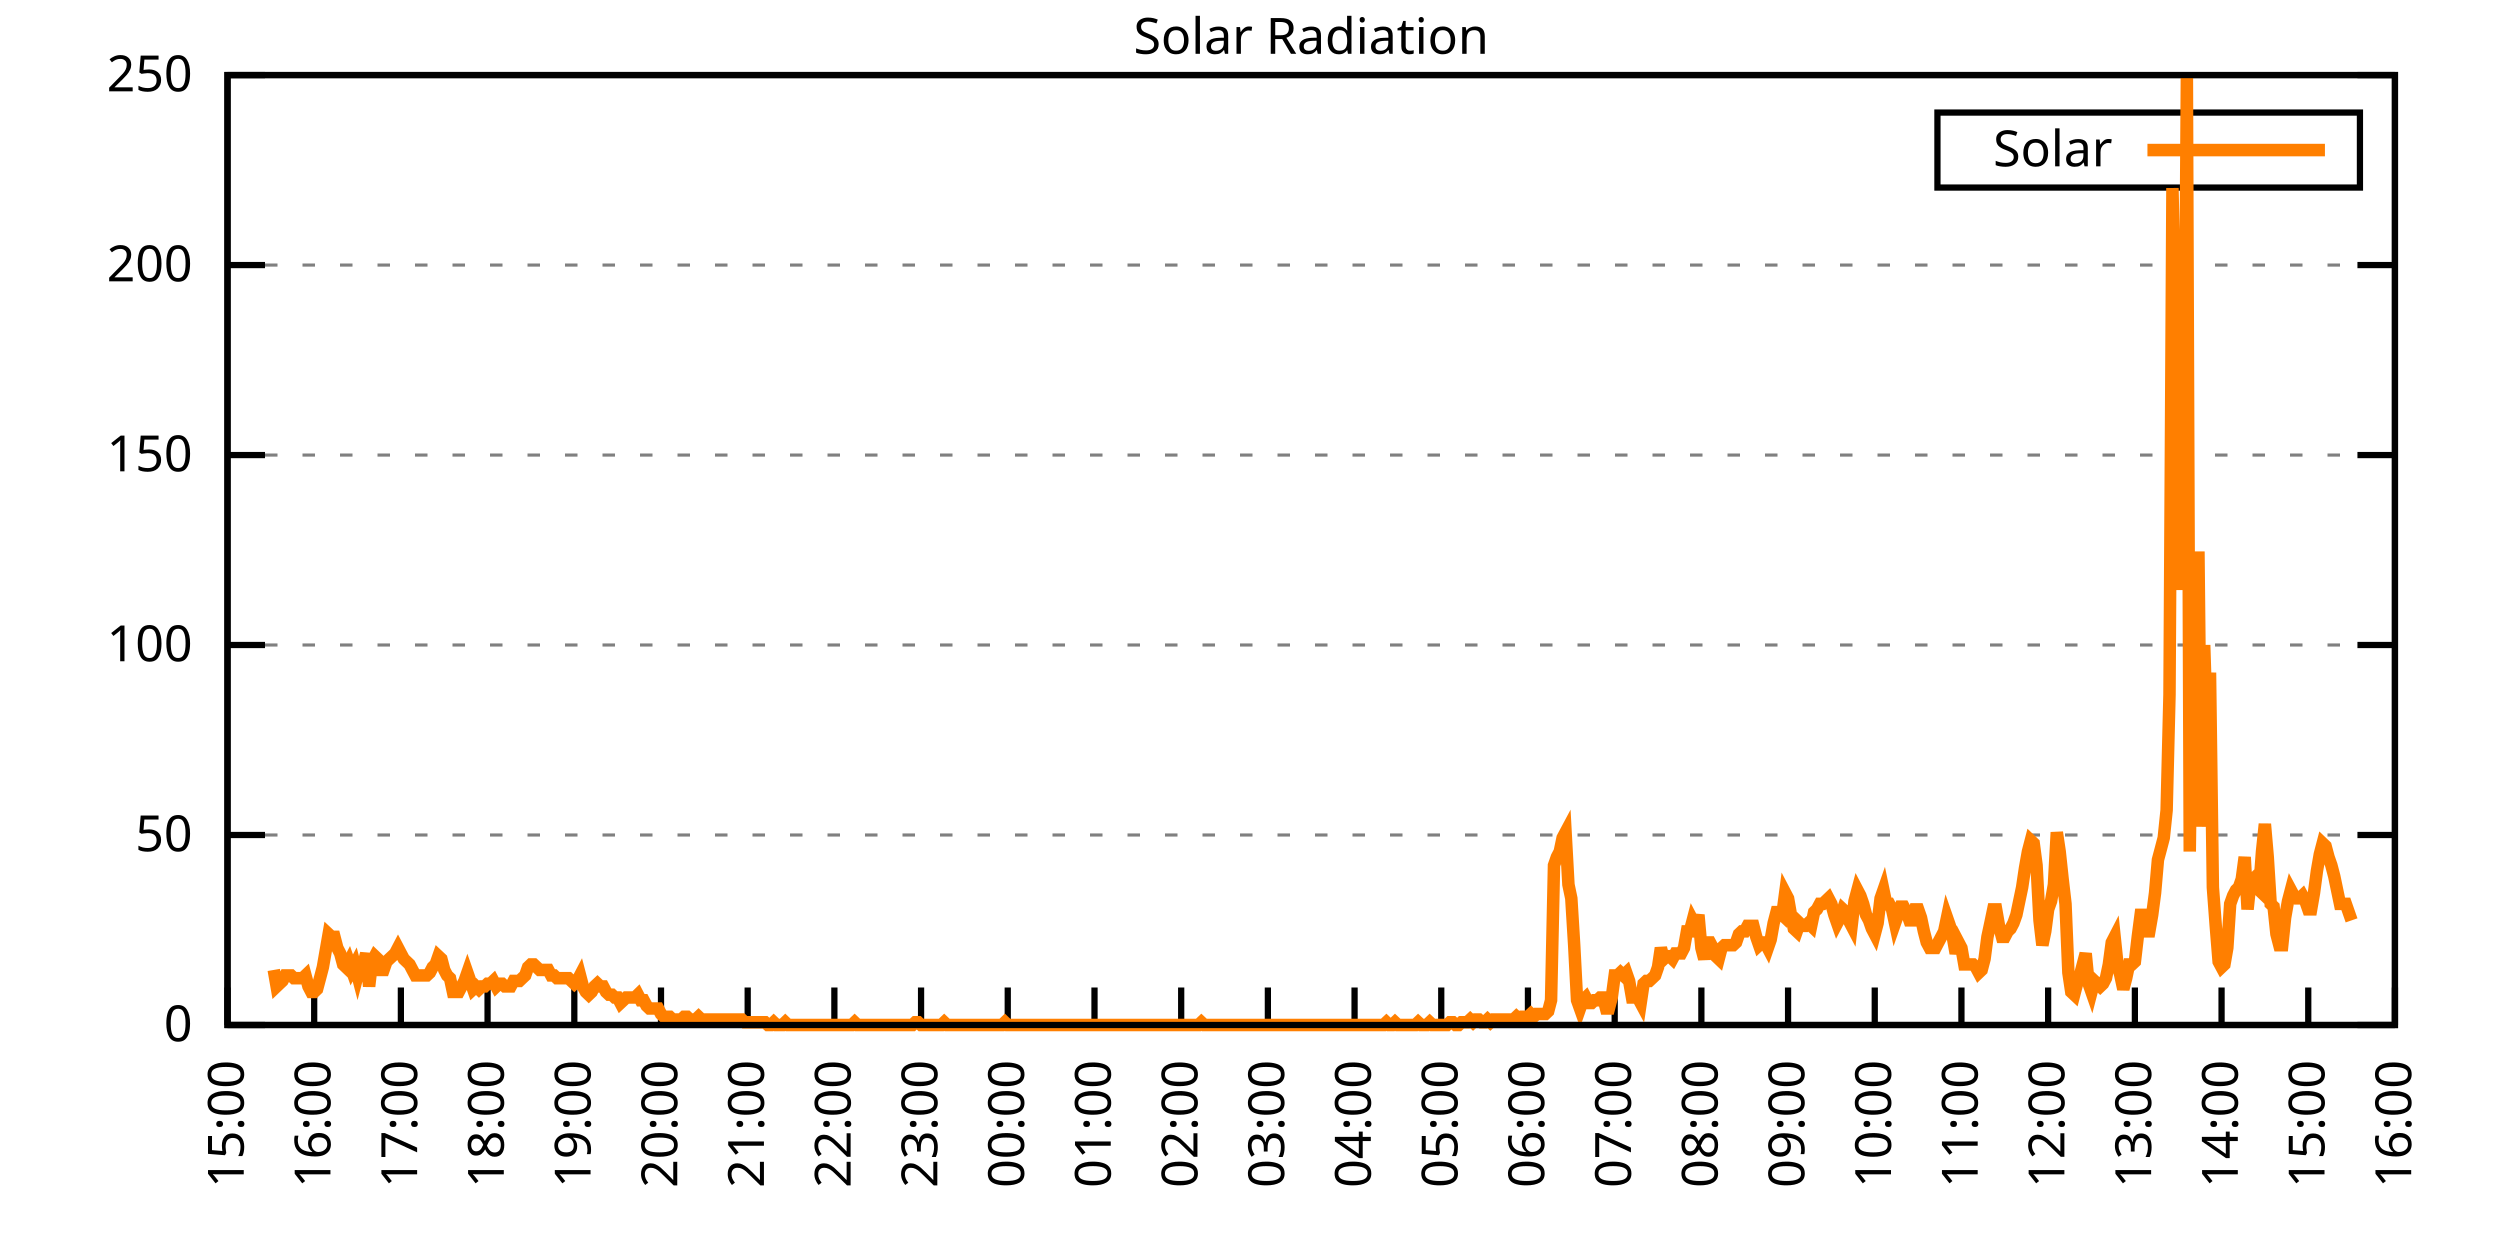
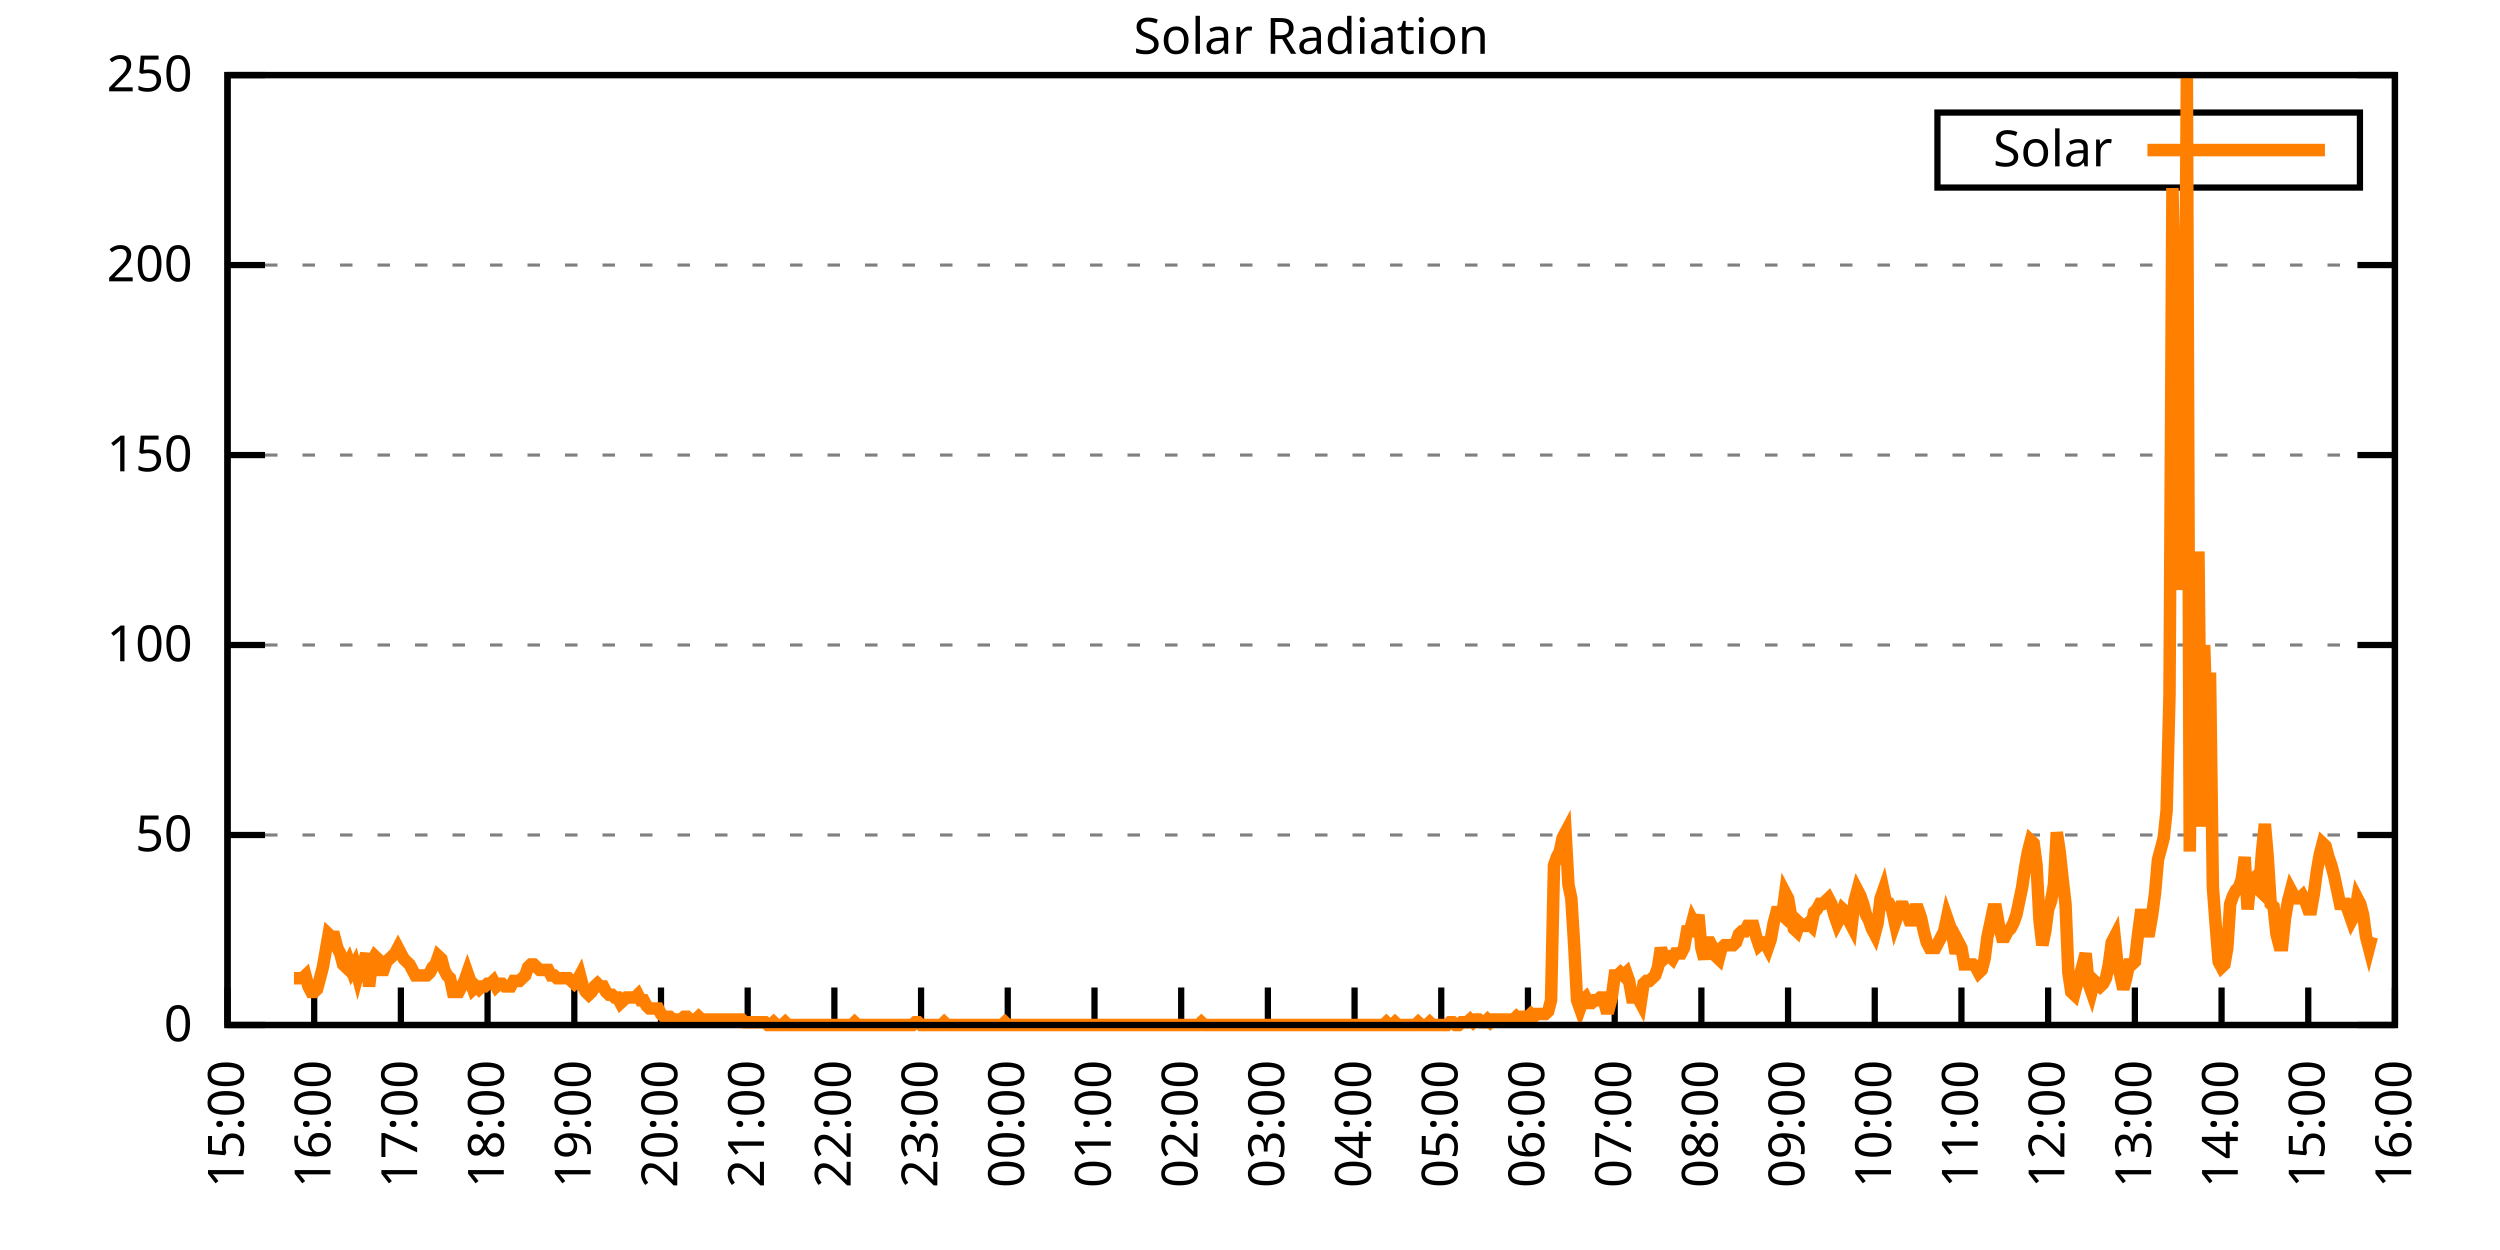
<svg xmlns="http://www.w3.org/2000/svg" xmlns:xlink="http://www.w3.org/1999/xlink" width="400" height="200" viewBox="0 0 400 200">
  <g id="gnuplot_canvas">
    <rect x="0" y="0" width="400" height="200" fill="none" />
    <defs>
      <circle id="gpDot" r="0.5" stroke-width="0.5" stroke="currentColor" />
      <path id="gpPt0" stroke-width="0.333" stroke="currentColor" d="M-1,0 h2 M0,-1 v2" />
      <path id="gpPt1" stroke-width="0.333" stroke="currentColor" d="M-1,-1 L1,1 M1,-1 L-1,1" />
      <path id="gpPt2" stroke-width="0.333" stroke="currentColor" d="M-1,0 L1,0 M0,-1 L0,1 M-1,-1 L1,1 M-1,1 L1,-1" />
      <rect id="gpPt3" stroke-width="0.333" stroke="currentColor" x="-1" y="-1" width="2" height="2" />
      <rect id="gpPt4" stroke-width="0.333" stroke="currentColor" fill="currentColor" x="-1" y="-1" width="2" height="2" />
      <circle id="gpPt5" stroke-width="0.333" stroke="currentColor" cx="0" cy="0" r="1" />
      <use xlink:href="#gpPt5" id="gpPt6" fill="currentColor" stroke="none" />
      <path id="gpPt7" stroke-width="0.333" stroke="currentColor" d="M0,-1.33 L-1.33,0.67 L1.33,0.67 z" />
      <use xlink:href="#gpPt7" id="gpPt8" fill="currentColor" stroke="none" />
      <use xlink:href="#gpPt7" id="gpPt9" stroke="currentColor" transform="rotate(180)" />
      <use xlink:href="#gpPt9" id="gpPt10" fill="currentColor" stroke="none" />
      <use xlink:href="#gpPt3" id="gpPt11" stroke="currentColor" transform="rotate(45)" />
      <use xlink:href="#gpPt11" id="gpPt12" fill="currentColor" stroke="none" />
      <path id="gpPt13" stroke-width="0.333" stroke="currentColor" d="M0,1.330 L1.265,0.411 L0.782,-1.067 L-0.782,-1.076 L-1.265,0.411 z" />
      <use xlink:href="#gpPt13" id="gpPt14" fill="currentColor" stroke="none" />
      <filter id="textbox" filterUnits="objectBoundingBox" x="0" y="0" height="1" width="1">
        <feFlood flood-color="white" flood-opacity="1" result="bgnd" />
        <feComposite in="SourceGraphic" in2="bgnd" operator="atop" />
      </filter>
      <filter id="greybox" filterUnits="objectBoundingBox" x="0" y="0" height="1" width="1">
        <feFlood flood-color="lightgrey" flood-opacity="1" result="grey" />
        <feComposite in="SourceGraphic" in2="grey" operator="atop" />
      </filter>
    </defs>
    <g fill="none" color="white" stroke="currentColor" stroke-width="1.00" stroke-linecap="butt" stroke-linejoin="miter">
</g>
    <g fill="none" color="black" stroke="currentColor" stroke-width="1.00" stroke-linecap="butt" stroke-linejoin="miter">
      <g stroke="none" shape-rendering="crispEdges">
        <polygon fill="rgb(255, 255, 255)" points="36.40,164.00 383.18,164.00 383.18,12.02 36.40,12.02 " />
      </g>
    </g>
    <g fill="none" color="black" stroke="currentColor" stroke-width="1.00" stroke-linecap="butt" stroke-linejoin="miter">
</g>
    <g fill="none" color="black" stroke="black" stroke-width="0.50" stroke-linecap="butt" stroke-linejoin="miter">
</g>
    <g fill="none" color="gray" stroke="currentColor" stroke-width="0.50" stroke-linecap="butt" stroke-linejoin="miter">
      <path stroke="gray" stroke-dasharray="2,4" class="gridline" d="M36.40,164.00 L383.19,164.00  " />
    </g>
    <g fill="none" color="gray" stroke="gray" stroke-width="1.00" stroke-linecap="butt" stroke-linejoin="miter">
</g>
    <g fill="none" color="black" stroke="currentColor" stroke-width="1.00" stroke-linecap="butt" stroke-linejoin="miter">
      <path stroke="black" d="M36.40,164.00 L42.40,164.00 M383.19,164.00 L377.19,164.00  " />
      <g transform="translate(30.80,166.60)" stroke="none" fill="black" font-family="Sans" font-size="8.00" text-anchor="end">
        <text>
          <tspan font-family="Sans"> 0</tspan>
        </text>
      </g>
    </g>
    <g fill="none" color="black" stroke="currentColor" stroke-width="1.00" stroke-linecap="butt" stroke-linejoin="miter">
</g>
    <g fill="none" color="black" stroke="black" stroke-width="0.50" stroke-linecap="butt" stroke-linejoin="miter">
</g>
    <g fill="none" color="gray" stroke="currentColor" stroke-width="0.50" stroke-linecap="butt" stroke-linejoin="miter">
      <path stroke="gray" stroke-dasharray="2,4" class="gridline" d="M36.40,133.60 L383.19,133.60  " />
    </g>
    <g fill="none" color="gray" stroke="gray" stroke-width="1.00" stroke-linecap="butt" stroke-linejoin="miter">
</g>
    <g fill="none" color="black" stroke="currentColor" stroke-width="1.00" stroke-linecap="butt" stroke-linejoin="miter">
      <path stroke="black" d="M36.40,133.60 L42.40,133.60 M383.19,133.60 L377.19,133.60  " />
      <g transform="translate(30.80,136.20)" stroke="none" fill="black" font-family="Sans" font-size="8.00" text-anchor="end">
        <text>
          <tspan font-family="Sans"> 50</tspan>
        </text>
      </g>
    </g>
    <g fill="none" color="black" stroke="currentColor" stroke-width="1.00" stroke-linecap="butt" stroke-linejoin="miter">
</g>
    <g fill="none" color="black" stroke="black" stroke-width="0.50" stroke-linecap="butt" stroke-linejoin="miter">
</g>
    <g fill="none" color="gray" stroke="currentColor" stroke-width="0.50" stroke-linecap="butt" stroke-linejoin="miter">
      <path stroke="gray" stroke-dasharray="2,4" class="gridline" d="M36.40,103.20 L383.19,103.20  " />
    </g>
    <g fill="none" color="gray" stroke="gray" stroke-width="1.00" stroke-linecap="butt" stroke-linejoin="miter">
</g>
    <g fill="none" color="black" stroke="currentColor" stroke-width="1.00" stroke-linecap="butt" stroke-linejoin="miter">
      <path stroke="black" d="M36.40,103.20 L42.40,103.20 M383.19,103.20 L377.19,103.20  " />
      <g transform="translate(30.80,105.80)" stroke="none" fill="black" font-family="Sans" font-size="8.00" text-anchor="end">
        <text>
          <tspan font-family="Sans"> 100</tspan>
        </text>
      </g>
    </g>
    <g fill="none" color="black" stroke="currentColor" stroke-width="1.00" stroke-linecap="butt" stroke-linejoin="miter">
</g>
    <g fill="none" color="black" stroke="black" stroke-width="0.50" stroke-linecap="butt" stroke-linejoin="miter">
</g>
    <g fill="none" color="gray" stroke="currentColor" stroke-width="0.50" stroke-linecap="butt" stroke-linejoin="miter">
      <path stroke="gray" stroke-dasharray="2,4" class="gridline" d="M36.40,72.81 L383.19,72.81  " />
    </g>
    <g fill="none" color="gray" stroke="gray" stroke-width="1.00" stroke-linecap="butt" stroke-linejoin="miter">
</g>
    <g fill="none" color="black" stroke="currentColor" stroke-width="1.00" stroke-linecap="butt" stroke-linejoin="miter">
      <path stroke="black" d="M36.40,72.81 L42.40,72.81 M383.19,72.81 L377.19,72.81  " />
      <g transform="translate(30.80,75.41)" stroke="none" fill="black" font-family="Sans" font-size="8.00" text-anchor="end">
        <text>
          <tspan font-family="Sans"> 150</tspan>
        </text>
      </g>
    </g>
    <g fill="none" color="black" stroke="currentColor" stroke-width="1.00" stroke-linecap="butt" stroke-linejoin="miter">
</g>
    <g fill="none" color="black" stroke="black" stroke-width="0.50" stroke-linecap="butt" stroke-linejoin="miter">
</g>
    <g fill="none" color="gray" stroke="currentColor" stroke-width="0.50" stroke-linecap="butt" stroke-linejoin="miter">
      <path stroke="gray" stroke-dasharray="2,4" class="gridline" d="M36.40,42.41 L383.19,42.41  " />
    </g>
    <g fill="none" color="gray" stroke="gray" stroke-width="1.00" stroke-linecap="butt" stroke-linejoin="miter">
</g>
    <g fill="none" color="black" stroke="currentColor" stroke-width="1.00" stroke-linecap="butt" stroke-linejoin="miter">
      <path stroke="black" d="M36.40,42.41 L42.40,42.41 M383.19,42.41 L377.19,42.41  " />
      <g transform="translate(30.80,45.01)" stroke="none" fill="black" font-family="Sans" font-size="8.00" text-anchor="end">
        <text>
          <tspan font-family="Sans"> 200</tspan>
        </text>
      </g>
    </g>
    <g fill="none" color="black" stroke="currentColor" stroke-width="1.00" stroke-linecap="butt" stroke-linejoin="miter">
</g>
    <g fill="none" color="black" stroke="black" stroke-width="0.50" stroke-linecap="butt" stroke-linejoin="miter">
</g>
    <g fill="none" color="gray" stroke="currentColor" stroke-width="0.50" stroke-linecap="butt" stroke-linejoin="miter">
      <path stroke="gray" stroke-dasharray="2,4" class="gridline" d="M36.40,12.01 L383.19,12.01  " />
    </g>
    <g fill="none" color="gray" stroke="gray" stroke-width="1.00" stroke-linecap="butt" stroke-linejoin="miter">
</g>
    <g fill="none" color="black" stroke="currentColor" stroke-width="1.00" stroke-linecap="butt" stroke-linejoin="miter">
      <path stroke="black" d="M36.40,12.01 L42.40,12.01 M383.19,12.01 L377.19,12.01  " />
      <g transform="translate(30.80,14.61)" stroke="none" fill="black" font-family="Sans" font-size="8.00" text-anchor="end">
        <text>
          <tspan font-family="Sans"> 250</tspan>
        </text>
      </g>
    </g>
    <g fill="none" color="black" stroke="currentColor" stroke-width="1.00" stroke-linecap="butt" stroke-linejoin="miter">
      <path stroke="black" d="M36.40,164.00 L36.40,158.00  " />
      <g transform="translate(39.00,169.60) rotate(270.00)" stroke="none" fill="black" font-family="Sans" font-size="8.00" text-anchor="end">
        <text>
          <tspan font-family="Sans">15:00</tspan>
        </text>
      </g>
    </g>
    <g fill="none" color="black" stroke="currentColor" stroke-width="1.00" stroke-linecap="butt" stroke-linejoin="miter">
      <path stroke="black" d="M50.27,164.00 L50.27,158.00  " />
      <g transform="translate(52.87,169.60) rotate(270.00)" stroke="none" fill="black" font-family="Sans" font-size="8.00" text-anchor="end">
        <text>
          <tspan font-family="Sans">16:00</tspan>
        </text>
      </g>
    </g>
    <g fill="none" color="black" stroke="currentColor" stroke-width="1.00" stroke-linecap="butt" stroke-linejoin="miter">
      <path stroke="black" d="M64.14,164.00 L64.14,158.00  " />
      <g transform="translate(66.74,169.60) rotate(270.00)" stroke="none" fill="black" font-family="Sans" font-size="8.00" text-anchor="end">
        <text>
          <tspan font-family="Sans">17:00</tspan>
        </text>
      </g>
    </g>
    <g fill="none" color="black" stroke="currentColor" stroke-width="1.00" stroke-linecap="butt" stroke-linejoin="miter">
      <path stroke="black" d="M78.01,164.00 L78.01,158.00  " />
      <g transform="translate(80.61,169.60) rotate(270.00)" stroke="none" fill="black" font-family="Sans" font-size="8.00" text-anchor="end">
        <text>
          <tspan font-family="Sans">18:00</tspan>
        </text>
      </g>
    </g>
    <g fill="none" color="black" stroke="currentColor" stroke-width="1.00" stroke-linecap="butt" stroke-linejoin="miter">
      <path stroke="black" d="M91.89,164.00 L91.89,158.00  " />
      <g transform="translate(94.49,169.60) rotate(270.00)" stroke="none" fill="black" font-family="Sans" font-size="8.00" text-anchor="end">
        <text>
          <tspan font-family="Sans">19:00</tspan>
        </text>
      </g>
    </g>
    <g fill="none" color="black" stroke="currentColor" stroke-width="1.00" stroke-linecap="butt" stroke-linejoin="miter">
      <path stroke="black" d="M105.76,164.00 L105.76,158.00  " />
      <g transform="translate(108.36,169.60) rotate(270.00)" stroke="none" fill="black" font-family="Sans" font-size="8.00" text-anchor="end">
        <text>
          <tspan font-family="Sans">20:00</tspan>
        </text>
      </g>
    </g>
    <g fill="none" color="black" stroke="currentColor" stroke-width="1.00" stroke-linecap="butt" stroke-linejoin="miter">
      <path stroke="black" d="M119.63,164.00 L119.63,158.00  " />
      <g transform="translate(122.23,169.60) rotate(270.00)" stroke="none" fill="black" font-family="Sans" font-size="8.00" text-anchor="end">
        <text>
          <tspan font-family="Sans">21:00</tspan>
        </text>
      </g>
    </g>
    <g fill="none" color="black" stroke="currentColor" stroke-width="1.00" stroke-linecap="butt" stroke-linejoin="miter">
      <path stroke="black" d="M133.50,164.00 L133.50,158.00  " />
      <g transform="translate(136.10,169.60) rotate(270.00)" stroke="none" fill="black" font-family="Sans" font-size="8.00" text-anchor="end">
        <text>
          <tspan font-family="Sans">22:00</tspan>
        </text>
      </g>
    </g>
    <g fill="none" color="black" stroke="currentColor" stroke-width="1.00" stroke-linecap="butt" stroke-linejoin="miter">
      <path stroke="black" d="M147.37,164.00 L147.37,158.00  " />
      <g transform="translate(149.97,169.60) rotate(270.00)" stroke="none" fill="black" font-family="Sans" font-size="8.00" text-anchor="end">
        <text>
          <tspan font-family="Sans">23:00</tspan>
        </text>
      </g>
    </g>
    <g fill="none" color="black" stroke="currentColor" stroke-width="1.00" stroke-linecap="butt" stroke-linejoin="miter">
      <path stroke="black" d="M161.24,164.00 L161.24,158.00  " />
      <g transform="translate(163.84,169.60) rotate(270.00)" stroke="none" fill="black" font-family="Sans" font-size="8.00" text-anchor="end">
        <text>
          <tspan font-family="Sans">00:00</tspan>
        </text>
      </g>
    </g>
    <g fill="none" color="black" stroke="currentColor" stroke-width="1.00" stroke-linecap="butt" stroke-linejoin="miter">
      <path stroke="black" d="M175.12,164.00 L175.12,158.00  " />
      <g transform="translate(177.72,169.60) rotate(270.00)" stroke="none" fill="black" font-family="Sans" font-size="8.00" text-anchor="end">
        <text>
          <tspan font-family="Sans">01:00</tspan>
        </text>
      </g>
    </g>
    <g fill="none" color="black" stroke="currentColor" stroke-width="1.00" stroke-linecap="butt" stroke-linejoin="miter">
      <path stroke="black" d="M188.99,164.00 L188.99,158.00  " />
      <g transform="translate(191.59,169.60) rotate(270.00)" stroke="none" fill="black" font-family="Sans" font-size="8.00" text-anchor="end">
        <text>
          <tspan font-family="Sans">02:00</tspan>
        </text>
      </g>
    </g>
    <g fill="none" color="black" stroke="currentColor" stroke-width="1.00" stroke-linecap="butt" stroke-linejoin="miter">
      <path stroke="black" d="M202.86,164.00 L202.86,158.00  " />
      <g transform="translate(205.46,169.60) rotate(270.00)" stroke="none" fill="black" font-family="Sans" font-size="8.00" text-anchor="end">
        <text>
          <tspan font-family="Sans">03:00</tspan>
        </text>
      </g>
    </g>
    <g fill="none" color="black" stroke="currentColor" stroke-width="1.00" stroke-linecap="butt" stroke-linejoin="miter">
      <path stroke="black" d="M216.73,164.00 L216.73,158.00  " />
      <g transform="translate(219.33,169.60) rotate(270.00)" stroke="none" fill="black" font-family="Sans" font-size="8.00" text-anchor="end">
        <text>
          <tspan font-family="Sans">04:00</tspan>
        </text>
      </g>
    </g>
    <g fill="none" color="black" stroke="currentColor" stroke-width="1.00" stroke-linecap="butt" stroke-linejoin="miter">
      <path stroke="black" d="M230.60,164.00 L230.60,158.00  " />
      <g transform="translate(233.20,169.60) rotate(270.00)" stroke="none" fill="black" font-family="Sans" font-size="8.00" text-anchor="end">
        <text>
          <tspan font-family="Sans">05:00</tspan>
        </text>
      </g>
    </g>
    <g fill="none" color="black" stroke="currentColor" stroke-width="1.00" stroke-linecap="butt" stroke-linejoin="miter">
      <path stroke="black" d="M244.47,164.00 L244.47,158.00  " />
      <g transform="translate(247.07,169.60) rotate(270.00)" stroke="none" fill="black" font-family="Sans" font-size="8.00" text-anchor="end">
        <text>
          <tspan font-family="Sans">06:00</tspan>
        </text>
      </g>
    </g>
    <g fill="none" color="black" stroke="currentColor" stroke-width="1.00" stroke-linecap="butt" stroke-linejoin="miter">
      <path stroke="black" d="M258.35,164.00 L258.35,158.00  " />
      <g transform="translate(260.95,169.60) rotate(270.00)" stroke="none" fill="black" font-family="Sans" font-size="8.00" text-anchor="end">
        <text>
          <tspan font-family="Sans">07:00</tspan>
        </text>
      </g>
    </g>
    <g fill="none" color="black" stroke="currentColor" stroke-width="1.00" stroke-linecap="butt" stroke-linejoin="miter">
      <path stroke="black" d="M272.22,164.00 L272.22,158.00  " />
      <g transform="translate(274.82,169.60) rotate(270.00)" stroke="none" fill="black" font-family="Sans" font-size="8.00" text-anchor="end">
        <text>
          <tspan font-family="Sans">08:00</tspan>
        </text>
      </g>
    </g>
    <g fill="none" color="black" stroke="currentColor" stroke-width="1.00" stroke-linecap="butt" stroke-linejoin="miter">
      <path stroke="black" d="M286.09,164.00 L286.09,158.00  " />
      <g transform="translate(288.69,169.60) rotate(270.00)" stroke="none" fill="black" font-family="Sans" font-size="8.00" text-anchor="end">
        <text>
          <tspan font-family="Sans">09:00</tspan>
        </text>
      </g>
    </g>
    <g fill="none" color="black" stroke="currentColor" stroke-width="1.00" stroke-linecap="butt" stroke-linejoin="miter">
      <path stroke="black" d="M299.96,164.00 L299.96,158.00  " />
      <g transform="translate(302.56,169.60) rotate(270.00)" stroke="none" fill="black" font-family="Sans" font-size="8.00" text-anchor="end">
        <text>
          <tspan font-family="Sans">10:00</tspan>
        </text>
      </g>
    </g>
    <g fill="none" color="black" stroke="currentColor" stroke-width="1.00" stroke-linecap="butt" stroke-linejoin="miter">
      <path stroke="black" d="M313.83,164.00 L313.83,158.00  " />
      <g transform="translate(316.43,169.60) rotate(270.00)" stroke="none" fill="black" font-family="Sans" font-size="8.00" text-anchor="end">
        <text>
          <tspan font-family="Sans">11:00</tspan>
        </text>
      </g>
    </g>
    <g fill="none" color="black" stroke="currentColor" stroke-width="1.00" stroke-linecap="butt" stroke-linejoin="miter">
      <path stroke="black" d="M327.70,164.00 L327.70,158.00  " />
      <g transform="translate(330.30,169.60) rotate(270.00)" stroke="none" fill="black" font-family="Sans" font-size="8.00" text-anchor="end">
        <text>
          <tspan font-family="Sans">12:00</tspan>
        </text>
      </g>
    </g>
    <g fill="none" color="black" stroke="currentColor" stroke-width="1.00" stroke-linecap="butt" stroke-linejoin="miter">
      <path stroke="black" d="M341.58,164.00 L341.58,158.00  " />
      <g transform="translate(344.18,169.60) rotate(270.00)" stroke="none" fill="black" font-family="Sans" font-size="8.00" text-anchor="end">
        <text>
          <tspan font-family="Sans">13:00</tspan>
        </text>
      </g>
    </g>
    <g fill="none" color="black" stroke="currentColor" stroke-width="1.00" stroke-linecap="butt" stroke-linejoin="miter">
      <path stroke="black" d="M355.45,164.00 L355.45,158.00  " />
      <g transform="translate(358.05,169.60) rotate(270.00)" stroke="none" fill="black" font-family="Sans" font-size="8.00" text-anchor="end">
        <text>
          <tspan font-family="Sans">14:00</tspan>
        </text>
      </g>
    </g>
    <g fill="none" color="black" stroke="currentColor" stroke-width="1.00" stroke-linecap="butt" stroke-linejoin="miter">
      <path stroke="black" d="M369.32,164.00 L369.32,158.00  " />
      <g transform="translate(371.92,169.60) rotate(270.00)" stroke="none" fill="black" font-family="Sans" font-size="8.00" text-anchor="end">
        <text>
          <tspan font-family="Sans">15:00</tspan>
        </text>
      </g>
    </g>
    <g fill="none" color="black" stroke="currentColor" stroke-width="1.00" stroke-linecap="butt" stroke-linejoin="miter">
      <path stroke="black" d="M383.19,164.00 L383.19,158.00  " />
      <g transform="translate(385.79,169.60) rotate(270.00)" stroke="none" fill="black" font-family="Sans" font-size="8.00" text-anchor="end">
        <text>
          <tspan font-family="Sans">16:00</tspan>
        </text>
      </g>
    </g>
    <g fill="none" color="black" stroke="currentColor" stroke-width="1.00" stroke-linecap="butt" stroke-linejoin="miter">
</g>
    <g fill="none" color="black" stroke="currentColor" stroke-width="1.00" stroke-linecap="butt" stroke-linejoin="miter">
      <path stroke="black" d="M36.40,12.01 L36.40,164.00 L383.19,164.00 L383.19,12.01 L36.40,12.01 Z  " />
    </g>
    <g fill="none" color="black" stroke="currentColor" stroke-width="1.00" stroke-linecap="butt" stroke-linejoin="miter">
</g>
    <g fill="none" color="black" stroke="currentColor" stroke-width="1.00" stroke-linecap="butt" stroke-linejoin="miter">
      <path stroke="black" d="M309.99,30.01 L309.99,18.01 L377.59,18.01 L377.59,30.01 L309.99,30.01 Z  " />
    </g>
    <g id="Solar_Radiation_plot_1">
      <g fill="none" color="white" stroke="black" stroke-width="2.00" stroke-linecap="butt" stroke-linejoin="miter">
</g>
      <g fill="none" color="black" stroke="currentColor" stroke-width="2.00" stroke-linecap="butt" stroke-linejoin="miter">
        <g transform="translate(337.99,26.61)" stroke="none" fill="black" font-family="Sans" font-size="8.00" text-anchor="end">
          <text>
            <tspan font-family="Sans">Solar</tspan>
          </text>
        </g>
      </g>
      <g fill="none" color="black" stroke="currentColor" stroke-width="2.00" stroke-linecap="butt" stroke-linejoin="miter">
-         <path stroke="rgb(255, 127,   0)" d="M343.59,24.01 L371.99,24.01 M43.80,155.19 L44.26,157.83 L44.72,157.39 L45.19,156.95 L45.65,156.07 L46.11,156.07   L46.57,156.07 L47.03,156.51 L47.50,156.51 L47.96,156.51 L48.42,156.51 L48.88,156.07 L49.35,157.83 L49.81,158.71   L50.27,158.71 L50.73,158.27 L51.20,156.51 L51.66,154.75 L52.12,152.11 L52.58,149.46 L53.05,149.90 L53.51,149.90   L53.97,151.67 L54.43,152.55 L54.90,154.31 L55.36,154.75 L55.82,153.87 L56.28,155.19 L56.75,154.31 L57.21,156.07   L57.67,154.31 L58.13,154.31 L58.59,152.55 L59.06,157.83 L59.52,153.87 L59.98,152.99 L60.44,153.43 L60.91,155.19   L61.37,155.19 L61.83,153.87 L62.29,153.43 L62.76,152.99 L63.22,152.55 L63.68,151.67 L64.14,152.55 L64.61,153.43   L65.07,153.87 L65.53,154.31 L65.99,155.19 L66.46,156.07 L66.92,156.07 L67.38,156.07 L67.84,156.07 L68.30,156.07   L68.77,155.63 L69.23,154.75 L69.69,154.31 L70.15,152.99 L70.62,153.43 L71.08,155.19 L71.54,156.07 L72.00,156.51   L72.47,158.71 L72.93,158.71 L73.39,158.71 L73.85,157.83 L74.32,156.95 L74.78,155.63 L75.24,156.95 L75.70,158.27   L76.17,157.83 L76.63,158.27 L77.09,157.83 L77.55,157.83 L78.01,157.39 L78.48,157.39 L78.94,156.95 L79.40,157.83   L79.86,157.39 L80.33,157.39 L80.79,157.83 L81.25,157.83 L81.71,157.83 L82.18,156.95 L82.64,156.95 L83.10,156.95   L83.56,156.51 L84.03,156.07 L84.49,154.75 L84.95,154.31 L85.41,154.31 L85.88,154.75 L86.34,155.19 L86.80,155.19   L87.26,155.19 L87.72,155.19 L88.19,156.07 L88.65,156.07 L89.11,156.51 L89.57,156.51 L90.04,156.51 L90.50,156.51   L90.96,156.51 L91.42,156.95 L91.89,157.39 L92.35,156.95 L92.81,156.07 L93.27,157.83 L93.74,158.71 L94.20,159.15   L94.66,158.71 L95.12,157.83 L95.59,157.39 L96.05,157.83 L96.51,157.83 L96.97,158.71 L97.44,159.15 L97.90,159.15   L98.36,159.60 L98.82,159.60 L99.28,160.48 L99.75,160.04 L100.21,159.60 L100.67,159.60 L101.13,159.60 L101.60,159.60   L102.06,159.15 L102.52,160.04 L102.98,160.04 L103.45,160.92 L103.91,161.36 L104.37,161.36 L104.83,161.36 L105.30,161.36   L105.76,162.24 L106.22,162.68 L106.68,162.68 L107.15,162.68 L107.61,163.12 L108.07,163.12 L108.53,163.12 L108.99,163.12   L109.46,162.68 L109.92,162.68 L110.38,163.12 L110.84,163.12 L111.31,163.12 L111.77,162.68 L112.23,163.12 L112.69,163.12   L113.16,163.12 L113.62,163.12 L114.08,163.12 L114.54,163.12 L115.01,163.12 L115.47,163.12 L115.93,163.12 L116.39,163.12   L116.86,163.12 L117.32,163.12 L117.78,163.12 L118.24,163.12 L118.70,163.12 L119.17,163.56 L119.63,163.56 L120.09,163.56   L120.55,163.56 L121.02,163.56 L121.48,163.56 L121.94,163.56 L122.40,163.56 L122.87,164.00 L123.33,164.00 L123.79,163.56   L124.25,164.00 L124.72,164.00 L125.18,164.00 L125.64,163.56 L126.10,164.00 L126.57,164.00 L127.03,164.00 L127.49,164.00   L127.95,164.00 L128.41,164.00 L128.88,164.00 L129.34,164.00 L129.80,164.00 L130.26,164.00 L130.73,164.00 L131.19,164.00   L131.65,164.00 L132.11,164.00 L132.58,164.00 L133.04,164.00 L133.50,164.00 L133.96,164.00 L134.43,164.00 L134.89,164.00   L135.35,164.00 L135.81,164.00 L136.28,164.00 L136.74,163.56 L137.20,164.00 L137.66,164.00 L138.13,164.00 L138.59,164.00   L139.05,164.00 L139.51,164.00 L139.97,164.00 L140.44,164.00 L140.90,164.00 L141.36,164.00 L141.82,164.00 L142.29,164.00   L142.75,164.00 L143.21,164.00 L143.67,164.00 L144.14,164.00 L144.60,164.00 L145.06,164.00 L145.52,164.00 L145.99,164.00   L146.45,163.56 L146.91,163.56 L147.37,164.00 L147.84,164.00 L148.30,164.00 L148.76,164.00 L149.22,164.00 L149.68,164.00   L150.15,164.00 L150.61,164.00 L151.07,163.56 L151.53,164.00 L152.00,164.00 L152.46,164.00 L152.92,164.00 L153.38,164.00   L153.85,164.00 L154.31,164.00 L154.77,164.00 L155.23,164.00 L155.70,164.00 L156.16,164.00 L156.62,164.00 L157.08,164.00   L157.55,164.00 L158.01,164.00 L158.47,164.00 L158.93,164.00 L159.39,164.00 L159.86,164.00 L160.32,164.00 L160.78,163.56   L161.24,164.00 L161.71,164.00 L162.17,164.00 L162.63,164.00 L163.09,164.00 L163.56,164.00 L164.02,164.00 L164.48,164.00   L164.94,164.00 L165.41,164.00 L165.87,164.00 L166.33,164.00 L166.79,164.00 L167.26,164.00 L167.72,164.00 L168.18,164.00   L168.64,164.00 L169.10,164.00 L169.57,164.00 L170.03,164.00 L170.49,164.00 L170.95,164.00 L171.42,164.00 L171.88,164.00   L172.34,164.00 L172.80,164.00 L173.27,164.00 L173.73,164.00 L174.19,164.00 L174.65,164.00 L175.12,164.00 L175.58,164.00   L176.04,164.00 L176.50,164.00 L176.97,164.00 L177.43,164.00 L177.89,164.00 L178.35,164.00 L178.82,164.00 L179.28,164.00   L179.74,164.00 L180.20,164.00 L180.66,164.00 L181.13,164.00 L181.59,164.00 L182.05,164.00 L182.51,164.00 L182.98,164.00   L183.44,164.00 L183.90,164.00 L184.36,164.00 L184.83,164.00 L185.29,164.00 L185.75,164.00 L186.21,164.00 L186.68,164.00   L187.14,164.00 L187.60,164.00 L188.06,164.00 L188.53,164.00 L188.99,164.00 L189.45,164.00 L189.91,164.00 L190.37,164.00   L190.84,164.00 L191.30,164.00 L191.76,164.00 L192.22,163.56 L192.69,164.00 L193.15,164.00 L193.61,164.00 L194.07,164.00   L194.54,164.00 L195.00,164.00 L195.46,164.00 L195.92,164.00 L196.39,164.00 L196.85,164.00 L197.31,164.00 L197.77,164.00   L198.24,164.00 L198.70,164.00 L199.16,164.00 L199.62,164.00 L200.08,164.00 L200.55,164.00 L201.01,164.00 L201.47,164.00   L201.93,164.00 L202.40,164.00 L202.86,164.00 L203.32,164.00 L203.78,164.00 L204.25,164.00 L204.71,164.00 L205.17,164.00   L205.63,164.00 L206.10,164.00 L206.56,164.00 L207.02,164.00 L207.48,164.00 L207.95,164.00 L208.41,164.00 L208.87,164.00   L209.33,164.00 L209.80,164.00 L210.26,164.00 L210.72,164.00 L211.18,164.00 L211.64,164.00 L212.11,164.00 L212.57,164.00   L213.03,164.00 L213.49,164.00 L213.96,164.00 L214.42,164.00 L214.88,164.00 L215.34,164.00 L215.81,164.00 L216.27,164.00   L216.73,164.00 L217.19,164.00 L217.66,164.00 L218.12,164.00 L218.58,164.00 L219.04,164.00 L219.51,164.00 L219.97,164.00   L220.43,164.00 L220.89,164.00 L221.35,164.00 L221.82,163.56 L222.28,164.00 L222.74,164.00 L223.20,163.56 L223.67,164.00   L224.13,164.00 L224.59,164.00 L225.05,164.00 L225.52,164.00 L225.98,164.00 L226.44,164.00 L226.90,163.56 L227.37,164.00   L227.83,164.00 L228.29,164.00 L228.75,163.56 L229.22,164.00 L229.68,164.00 L230.14,164.00 L230.60,164.00 L231.06,164.00   L231.53,164.00 L231.99,163.56 L232.45,163.56 L232.91,164.00 L233.38,164.00 L233.84,163.56 L234.30,163.56 L234.76,163.56   L235.23,163.12 L235.69,163.56 L236.15,163.12 L236.61,163.12 L237.08,163.56 L237.54,163.56 L238.00,163.12 L238.46,163.56   L238.93,163.12 L239.39,163.12 L239.85,163.12 L240.31,163.12 L240.77,163.12 L241.24,163.12 L241.70,163.12 L242.16,163.12   L242.62,162.68 L243.09,163.12 L243.55,162.68 L244.01,162.68 L244.47,162.68 L244.94,162.24 L245.40,162.68 L245.86,162.24   L246.32,162.24 L246.79,162.24 L247.25,162.24 L247.71,161.80 L248.17,160.04 L248.64,138.45 L249.10,137.13 L249.56,136.25   L250.02,134.05 L250.49,133.17 L250.95,141.54 L251.41,143.74 L251.87,151.23 L252.33,160.04 L252.80,161.36 L253.26,160.04   L253.72,159.60 L254.18,160.48 L254.65,160.48 L255.11,160.04 L255.57,160.04 L256.03,159.60 L256.50,159.60 L256.96,161.36   L257.42,161.36 L257.88,159.60 L258.35,156.07 L258.81,156.07 L259.27,155.63 L259.73,156.07 L260.20,155.63 L260.66,156.95   L261.12,159.60 L261.58,159.60 L262.04,159.60 L262.51,160.48 L262.97,157.39 L263.43,156.95 L263.89,156.95 L264.36,156.51   L264.82,156.07 L265.28,154.75 L265.74,151.67 L266.21,153.43 L266.67,152.99 L267.13,152.99 L267.59,153.43 L268.06,152.55   L268.52,152.55 L268.98,152.55 L269.44,151.67 L269.91,149.02 L270.37,149.02 L270.83,147.26 L271.29,148.14 L271.75,146.38   L272.22,151.67 L272.68,153.43 L273.14,150.79 L273.60,150.79 L274.07,151.67 L274.53,152.99 L274.99,153.43 L275.45,151.67   L275.92,151.23 L276.38,151.23 L276.84,151.23 L277.30,151.23 L277.77,150.79 L278.23,149.46 L278.69,149.02 L279.15,149.02   L279.62,148.14 L280.08,148.14 L280.54,148.14 L281.00,149.90 L281.46,151.23 L281.93,150.79 L282.39,150.79 L282.85,151.67   L283.31,150.34 L283.78,147.70 L284.24,145.94 L284.70,145.94 L285.16,146.38 L285.63,142.86 L286.09,143.74 L286.55,146.38   L287.01,148.58 L287.48,149.02 L287.94,147.70 L288.40,148.14 L288.86,148.14 L289.33,147.70 L289.79,148.14 L290.25,145.94   L290.71,145.50 L291.18,144.62 L291.64,144.62 L292.10,144.18 L292.56,143.74 L293.02,144.62 L293.49,146.38 L293.95,147.70   L294.41,146.82 L294.87,145.50 L295.34,145.94 L295.80,147.26 L296.26,148.14 L296.72,144.18 L297.19,142.42 L297.65,143.30   L298.11,144.62 L298.57,146.38 L299.04,147.26 L299.50,148.58 L299.96,149.46 L300.42,147.70 L300.89,143.74 L301.35,142.42   L301.81,144.62 L302.27,144.62 L302.73,145.50 L303.20,147.70 L303.66,146.38 L304.12,145.06 L304.58,145.06 L305.05,145.94   L305.51,147.26 L305.97,147.26 L306.43,145.50 L306.90,145.50 L307.36,146.82 L307.82,149.02 L308.28,150.79 L308.75,151.67   L309.21,151.67 L309.67,151.67 L310.13,150.79 L310.60,149.90 L311.06,149.02 L311.52,146.82 L311.98,148.14 L312.44,149.90   L312.91,152.55 L313.37,150.79 L313.83,151.67 L314.29,154.31 L314.76,154.31 L315.22,154.31 L315.68,154.31 L316.14,154.75   L316.61,155.63 L317.07,155.19 L317.53,153.43 L317.99,149.90 L318.46,147.70 L318.92,145.50 L319.38,145.50 L319.84,148.14   L320.31,149.90 L320.77,149.90 L321.23,149.02 L321.69,148.58 L322.15,147.70 L322.62,146.38 L323.08,144.18 L323.54,141.98   L324.00,138.89 L324.47,136.25 L324.93,134.49 L325.39,134.93 L325.85,138.45 L326.32,147.26 L326.78,151.23 L327.24,149.02   L327.70,145.50 L328.17,144.18 L328.63,141.54 L329.09,133.17 L329.55,136.25 L330.02,140.65 L330.48,144.62 L330.94,155.63   L331.40,158.71 L331.87,159.15 L332.33,157.39 L332.79,156.07 L333.25,154.31 L333.71,152.55 L334.18,157.39 L334.64,158.71   L335.10,156.95 L335.56,157.39 L336.03,157.83 L336.49,157.39 L336.95,156.51 L337.41,154.31 L337.88,150.79 L338.34,149.90   L338.80,154.31 L339.26,156.07 L339.73,158.27 L340.19,156.51 L340.65,154.31 L341.11,154.31 L341.58,153.87 L342.04,149.90   L342.50,146.38 L342.96,146.38 L343.42,149.02 L343.89,149.02 L344.35,146.38 L344.81,142.86 L345.27,137.57 L345.74,135.81   L346.20,134.05 L346.66,129.64 L347.12,111.14 L347.59,30.09 L348.05,51.23 L348.51,94.40 L348.97,43.75 L349.44,80.75   L349.90,12.47 L350.36,136.25 L350.82,99.69 L351.29,123.47 L351.75,88.24 L352.21,132.28 L352.67,103.21 L353.13,117.75   L353.60,107.62 L354.06,141.98 L354.52,148.14 L354.98,153.87 L355.45,154.75 L355.91,154.31 L356.37,151.67 L356.83,144.62   L357.30,143.30 L357.76,142.42 L358.22,141.98 L358.68,140.65 L359.15,137.13 L359.61,145.50 L360.07,141.09 L360.53,140.65   L361.00,141.98 L361.46,142.42 L361.92,136.25 L362.38,131.84 L362.84,137.13 L363.31,144.62 L363.77,145.06 L364.23,149.46   L364.69,151.23 L365.16,151.23 L365.62,146.82 L366.08,144.18 L366.54,142.42 L367.01,143.30 L367.47,143.74 L367.93,143.74   L368.39,143.30 L368.86,144.18 L369.32,145.50 L369.78,145.50 L370.24,142.86 L370.71,139.33 L371.17,136.69 L371.63,134.93   L372.09,135.37 L372.56,137.13 L373.02,138.45 L373.48,140.21 L373.94,142.42 L374.40,144.62 L374.87,144.62 L375.33,144.62   L375.79,145.94 L376.25,147.26  " />
+         <path stroke="rgb(255, 127,   0)" d="M343.59,24.01 L371.99,24.01 M47.03,156.51 L47.50,156.51 L47.96,156.51 L48.42,156.51 L48.88,156.07 L49.35,157.83   L49.81,158.71 L50.27,158.71 L50.73,158.27 L51.20,156.51 L51.66,154.75 L52.12,152.11 L52.58,149.46 L53.05,149.90   L53.51,149.90 L53.97,151.67 L54.43,152.55 L54.90,154.31 L55.36,154.75 L55.82,153.87 L56.28,155.19 L56.75,154.31   L57.21,156.07 L57.67,154.31 L58.13,154.31 L58.59,152.55 L59.06,157.83 L59.52,153.87 L59.98,152.99 L60.44,153.43   L60.91,155.19 L61.37,155.19 L61.83,153.87 L62.29,153.43 L62.76,152.99 L63.22,152.55 L63.68,151.67 L64.14,152.55   L64.61,153.43 L65.07,153.87 L65.53,154.31 L65.99,155.19 L66.46,156.07 L66.92,156.07 L67.38,156.07 L67.84,156.07   L68.30,156.07 L68.77,155.63 L69.23,154.75 L69.69,154.31 L70.15,152.99 L70.62,153.43 L71.08,155.19 L71.54,156.07   L72.00,156.51 L72.47,158.71 L72.93,158.71 L73.39,158.71 L73.85,157.83 L74.32,156.95 L74.78,155.63 L75.24,156.95   L75.70,158.27 L76.17,157.83 L76.63,158.27 L77.09,157.83 L77.55,157.83 L78.01,157.39 L78.48,157.39 L78.94,156.95   L79.40,157.83 L79.86,157.39 L80.33,157.39 L80.79,157.83 L81.25,157.83 L81.71,157.83 L82.18,156.95 L82.64,156.95   L83.10,156.95 L83.56,156.51 L84.03,156.07 L84.49,154.75 L84.95,154.31 L85.41,154.31 L85.88,154.75 L86.34,155.19   L86.80,155.19 L87.26,155.19 L87.72,155.19 L88.19,156.07 L88.65,156.07 L89.11,156.51 L89.57,156.51 L90.04,156.51   L90.50,156.51 L90.96,156.51 L91.42,156.95 L91.89,157.39 L92.35,156.95 L92.81,156.07 L93.27,157.83 L93.74,158.71   L94.20,159.15 L94.66,158.71 L95.12,157.83 L95.59,157.39 L96.05,157.83 L96.51,157.83 L96.97,158.71 L97.44,159.15   L97.90,159.15 L98.36,159.60 L98.82,159.60 L99.28,160.48 L99.75,160.04 L100.21,159.60 L100.67,159.60 L101.13,159.60   L101.60,159.60 L102.06,159.15 L102.52,160.04 L102.98,160.04 L103.45,160.92 L103.91,161.36 L104.37,161.36 L104.83,161.36   L105.30,161.36 L105.76,162.24 L106.22,162.68 L106.68,162.68 L107.15,162.68 L107.61,163.12 L108.07,163.12 L108.53,163.12   L108.99,163.12 L109.46,162.68 L109.92,162.68 L110.38,163.12 L110.84,163.12 L111.31,163.12 L111.77,162.68 L112.23,163.12   L112.69,163.12 L113.16,163.12 L113.62,163.12 L114.08,163.12 L114.54,163.12 L115.01,163.12 L115.47,163.12 L115.93,163.12   L116.39,163.12 L116.86,163.12 L117.32,163.12 L117.78,163.12 L118.24,163.12 L118.70,163.12 L119.17,163.56 L119.63,163.56   L120.09,163.56 L120.55,163.56 L121.02,163.56 L121.48,163.56 L121.94,163.56 L122.40,163.56 L122.87,164.00 L123.33,164.00   L123.79,163.56 L124.25,164.00 L124.72,164.00 L125.18,164.00 L125.64,163.56 L126.10,164.00 L126.57,164.00 L127.03,164.00   L127.49,164.00 L127.95,164.00 L128.41,164.00 L128.88,164.00 L129.34,164.00 L129.80,164.00 L130.26,164.00 L130.73,164.00   L131.19,164.00 L131.65,164.00 L132.11,164.00 L132.58,164.00 L133.04,164.00 L133.50,164.00 L133.96,164.00 L134.43,164.00   L134.89,164.00 L135.35,164.00 L135.81,164.00 L136.28,164.00 L136.74,163.56 L137.20,164.00 L137.66,164.00 L138.13,164.00   L138.59,164.00 L139.05,164.00 L139.51,164.00 L139.97,164.00 L140.44,164.00 L140.90,164.00 L141.36,164.00 L141.82,164.00   L142.29,164.00 L142.75,164.00 L143.21,164.00 L143.67,164.00 L144.14,164.00 L144.60,164.00 L145.06,164.00 L145.52,164.00   L145.99,164.00 L146.45,163.56 L146.91,163.56 L147.37,164.00 L147.84,164.00 L148.30,164.00 L148.76,164.00 L149.22,164.00   L149.68,164.00 L150.15,164.00 L150.61,164.00 L151.07,163.56 L151.53,164.00 L152.00,164.00 L152.46,164.00 L152.92,164.00   L153.38,164.00 L153.85,164.00 L154.31,164.00 L154.77,164.00 L155.23,164.00 L155.70,164.00 L156.16,164.00 L156.62,164.00   L157.08,164.00 L157.55,164.00 L158.01,164.00 L158.47,164.00 L158.93,164.00 L159.39,164.00 L159.86,164.00 L160.32,164.00   L160.78,163.56 L161.24,164.00 L161.71,164.00 L162.17,164.00 L162.63,164.00 L163.09,164.00 L163.56,164.00 L164.02,164.00   L164.48,164.00 L164.94,164.00 L165.41,164.00 L165.87,164.00 L166.33,164.00 L166.79,164.00 L167.26,164.00 L167.72,164.00   L168.18,164.00 L168.64,164.00 L169.10,164.00 L169.57,164.00 L170.03,164.00 L170.49,164.00 L170.95,164.00 L171.42,164.00   L171.88,164.00 L172.34,164.00 L172.80,164.00 L173.27,164.00 L173.73,164.00 L174.19,164.00 L174.65,164.00 L175.12,164.00   L175.58,164.00 L176.04,164.00 L176.50,164.00 L176.97,164.00 L177.43,164.00 L177.89,164.00 L178.35,164.00 L178.82,164.00   L179.28,164.00 L179.74,164.00 L180.20,164.00 L180.66,164.00 L181.13,164.00 L181.59,164.00 L182.05,164.00 L182.51,164.00   L182.98,164.00 L183.44,164.00 L183.90,164.00 L184.36,164.00 L184.83,164.00 L185.29,164.00 L185.75,164.00 L186.21,164.00   L186.68,164.00 L187.14,164.00 L187.60,164.00 L188.06,164.00 L188.53,164.00 L188.99,164.00 L189.45,164.00 L189.91,164.00   L190.37,164.00 L190.84,164.00 L191.30,164.00 L191.76,164.00 L192.22,163.56 L192.69,164.00 L193.15,164.00 L193.61,164.00   L194.07,164.00 L194.54,164.00 L195.00,164.00 L195.46,164.00 L195.92,164.00 L196.39,164.00 L196.85,164.00 L197.31,164.00   L197.77,164.00 L198.24,164.00 L198.70,164.00 L199.16,164.00 L199.62,164.00 L200.08,164.00 L200.55,164.00 L201.01,164.00   L201.47,164.00 L201.93,164.00 L202.40,164.00 L202.86,164.00 L203.32,164.00 L203.78,164.00 L204.25,164.00 L204.71,164.00   L205.17,164.00 L205.63,164.00 L206.10,164.00 L206.56,164.00 L207.02,164.00 L207.48,164.00 L207.95,164.00 L208.41,164.00   L208.87,164.00 L209.33,164.00 L209.80,164.00 L210.26,164.00 L210.72,164.00 L211.18,164.00 L211.64,164.00 L212.11,164.00   L212.57,164.00 L213.03,164.00 L213.49,164.00 L213.96,164.00 L214.42,164.00 L214.88,164.00 L215.34,164.00 L215.81,164.00   L216.27,164.00 L216.73,164.00 L217.19,164.00 L217.66,164.00 L218.12,164.00 L218.58,164.00 L219.04,164.00 L219.51,164.00   L219.97,164.00 L220.43,164.00 L220.89,164.00 L221.35,164.00 L221.82,163.56 L222.28,164.00 L222.74,164.00 L223.20,163.56   L223.67,164.00 L224.13,164.00 L224.59,164.00 L225.05,164.00 L225.52,164.00 L225.98,164.00 L226.44,164.00 L226.90,163.56   L227.37,164.00 L227.83,164.00 L228.29,164.00 L228.75,163.56 L229.22,164.00 L229.68,164.00 L230.14,164.00 L230.60,164.00   L231.06,164.00 L231.53,164.00 L231.99,163.56 L232.45,163.56 L232.91,164.00 L233.38,164.00 L233.84,163.56 L234.30,163.56   L234.76,163.56 L235.23,163.12 L235.69,163.56 L236.15,163.12 L236.61,163.12 L237.08,163.56 L237.54,163.56 L238.00,163.12   L238.46,163.56 L238.93,163.12 L239.39,163.12 L239.85,163.12 L240.31,163.12 L240.77,163.12 L241.24,163.12 L241.70,163.12   L242.16,163.12 L242.62,162.68 L243.09,163.12 L243.55,162.68 L244.01,162.68 L244.47,162.68 L244.94,162.24 L245.40,162.68   L245.86,162.24 L246.32,162.24 L246.79,162.24 L247.25,162.24 L247.71,161.80 L248.17,160.04 L248.64,138.45 L249.10,137.13   L249.56,136.25 L250.02,134.05 L250.49,133.17 L250.95,141.54 L251.41,143.74 L251.87,151.23 L252.33,160.04 L252.80,161.36   L253.26,160.04 L253.72,159.60 L254.18,160.48 L254.65,160.48 L255.11,160.04 L255.57,160.04 L256.03,159.60 L256.50,159.60   L256.96,161.36 L257.42,161.36 L257.88,159.60 L258.35,156.07 L258.81,156.07 L259.27,155.63 L259.73,156.07 L260.20,155.63   L260.66,156.95 L261.12,159.60 L261.58,159.60 L262.04,159.60 L262.51,160.48 L262.97,157.39 L263.43,156.95 L263.89,156.95   L264.36,156.51 L264.82,156.07 L265.28,154.75 L265.74,151.67 L266.21,153.43 L266.67,152.99 L267.13,152.99 L267.59,153.43   L268.06,152.55 L268.52,152.55 L268.98,152.55 L269.44,151.67 L269.91,149.02 L270.37,149.02 L270.83,147.26 L271.29,148.14   L271.75,146.38 L272.22,151.67 L272.68,153.43 L273.14,150.79 L273.60,150.79 L274.07,151.67 L274.53,152.99 L274.99,153.43   L275.45,151.67 L275.92,151.23 L276.38,151.23 L276.84,151.23 L277.30,151.23 L277.77,150.79 L278.23,149.46 L278.69,149.02   L279.15,149.02 L279.62,148.14 L280.08,148.14 L280.54,148.14 L281.00,149.90 L281.46,151.23 L281.93,150.79 L282.39,150.79   L282.85,151.67 L283.31,150.34 L283.78,147.70 L284.24,145.94 L284.70,145.94 L285.16,146.38 L285.63,142.86 L286.09,143.74   L286.55,146.38 L287.01,148.58 L287.48,149.02 L287.94,147.70 L288.40,148.14 L288.86,148.14 L289.33,147.70 L289.79,148.14   L290.25,145.94 L290.71,145.50 L291.18,144.62 L291.64,144.62 L292.10,144.18 L292.56,143.74 L293.02,144.62 L293.49,146.38   L293.95,147.70 L294.41,146.82 L294.87,145.50 L295.34,145.94 L295.80,147.26 L296.26,148.14 L296.72,144.18 L297.19,142.42   L297.65,143.30 L298.11,144.62 L298.57,146.38 L299.04,147.26 L299.50,148.58 L299.96,149.46 L300.42,147.70 L300.89,143.74   L301.35,142.42 L301.81,144.62 L302.27,144.62 L302.73,145.50 L303.20,147.70 L303.66,146.38 L304.12,145.06 L304.58,145.06   L305.05,145.94 L305.51,147.26 L305.97,147.26 L306.43,145.50 L306.90,145.50 L307.36,146.82 L307.82,149.02 L308.28,150.79   L308.75,151.67 L309.21,151.67 L309.67,151.67 L310.13,150.79 L310.60,149.90 L311.06,149.02 L311.52,146.82 L311.98,148.14   L312.44,149.90 L312.91,152.55 L313.37,150.79 L313.83,151.67 L314.29,154.31 L314.76,154.31 L315.22,154.31 L315.68,154.31   L316.14,154.75 L316.61,155.63 L317.07,155.19 L317.53,153.43 L317.99,149.90 L318.46,147.70 L318.92,145.50 L319.38,145.50   L319.84,148.14 L320.31,149.90 L320.77,149.90 L321.23,149.02 L321.69,148.58 L322.15,147.70 L322.62,146.38 L323.08,144.18   L323.54,141.98 L324.00,138.89 L324.47,136.25 L324.93,134.49 L325.39,134.93 L325.85,138.45 L326.32,147.26 L326.78,151.23   L327.24,149.02 L327.70,145.50 L328.17,144.18 L328.63,141.54 L329.09,133.17 L329.55,136.25 L330.02,140.65 L330.48,144.62   L330.94,155.63 L331.40,158.71 L331.87,159.15 L332.33,157.39 L332.79,156.07 L333.25,154.31 L333.71,152.55 L334.18,157.39   L334.64,158.71 L335.10,156.95 L335.56,157.39 L336.03,157.83 L336.49,157.39 L336.95,156.51 L337.41,154.31 L337.88,150.79   L338.34,149.90 L338.80,154.31 L339.26,156.07 L339.73,158.27 L340.19,156.51 L340.65,154.31 L341.11,154.31 L341.58,153.87   L342.04,149.90 L342.50,146.38 L342.96,146.38 L343.42,149.02 L343.89,149.02 L344.35,146.38 L344.81,142.86 L345.27,137.57   L345.74,135.81 L346.20,134.05 L346.66,129.64 L347.12,111.14 L347.59,30.09 L348.05,51.23 L348.51,94.40 L348.97,43.75   L349.44,80.75 L349.90,12.47 L350.36,136.25 L350.82,99.69 L351.29,123.47 L351.75,88.24 L352.21,132.28 L352.67,103.21   L353.13,117.75 L353.60,107.62 L354.06,141.98 L354.52,148.14 L354.98,153.87 L355.45,154.75 L355.91,154.31 L356.37,151.67   L356.83,144.62 L357.30,143.30 L357.76,142.42 L358.22,141.98 L358.68,140.65 L359.15,137.13 L359.61,145.50 L360.07,141.09   L360.53,140.65 L361.00,141.98 L361.46,142.42 L361.92,136.25 L362.38,131.84 L362.84,137.13 L363.31,144.62 L363.77,145.06   L364.23,149.46 L364.69,151.23 L365.16,151.23 L365.62,146.82 L366.08,144.18 L366.54,142.42 L367.01,143.30 L367.47,143.74   L367.93,143.74 L368.39,143.30 L368.86,144.18 L369.32,145.50 L369.78,145.50 L370.24,142.86 L370.71,139.33 L371.17,136.69   L371.63,134.93 L372.09,135.37 L372.56,137.13 L373.02,138.45 L373.48,140.21 L373.94,142.42 L374.40,144.62 L374.87,144.62   L375.33,144.62 L375.79,145.94 L376.25,147.26 L376.72,146.38 L377.18,143.74 L377.64,144.62 L378.10,146.38 L378.57,149.90   L379.03,151.67 L379.49,149.90  " />
      </g>
    </g>
    <g fill="none" color="black" stroke="currentColor" stroke-width="2.00" stroke-linecap="butt" stroke-linejoin="miter">
</g>
    <g fill="none" color="black" stroke="black" stroke-width="1.00" stroke-linecap="butt" stroke-linejoin="miter">
</g>
    <g fill="none" color="black" stroke="currentColor" stroke-width="1.00" stroke-linecap="butt" stroke-linejoin="miter">
      <path stroke="black" d="M36.40,12.01 L36.40,164.00 L383.19,164.00 L383.19,12.01 L36.40,12.01 Z  " />
      <g transform="translate(6.80,88.01) rotate(270.00)" stroke="none" fill="black" font-family="Sans" font-size="8.00" text-anchor="middle">
        <text />
      </g>
    </g>
    <g fill="none" color="black" stroke="currentColor" stroke-width="1.00" stroke-linecap="butt" stroke-linejoin="miter">
</g>
    <g fill="none" color="black" stroke="currentColor" stroke-width="1.00" stroke-linecap="butt" stroke-linejoin="miter">
      <g transform="translate(209.79,8.61)" stroke="none" fill="black" font-family="Sans" font-size="8.00" text-anchor="middle">
        <text>
          <tspan font-family="Sans">Solar Radiation</tspan>
        </text>
      </g>
    </g>
    <g fill="none" color="black" stroke="currentColor" stroke-width="1.00" stroke-linecap="butt" stroke-linejoin="miter">
</g>
  </g>
</svg>
